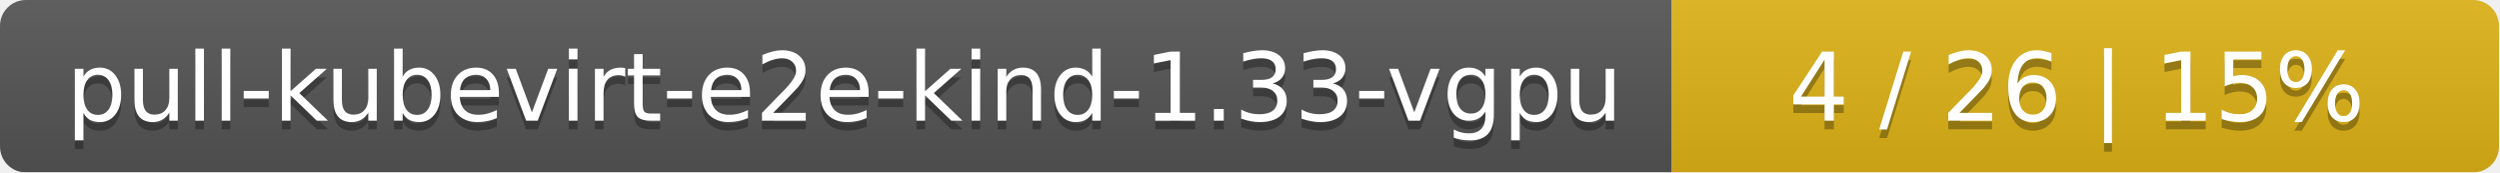
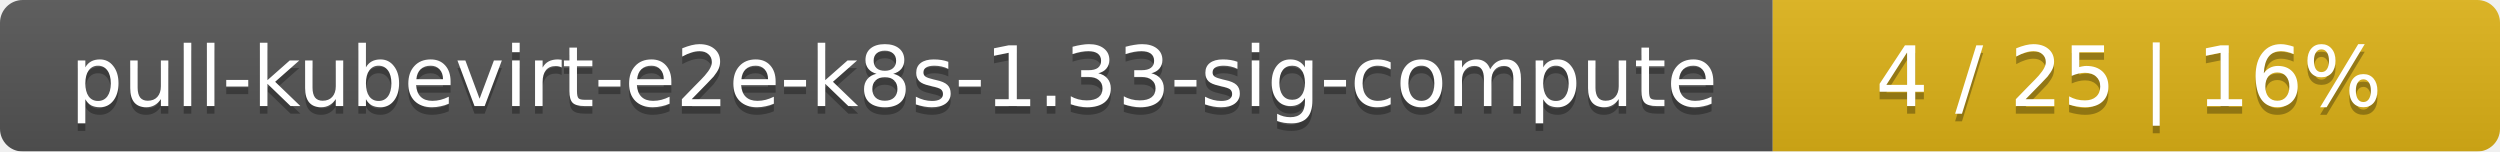
- <svg xmlns="http://www.w3.org/2000/svg" width="290" height="20">
+ <svg xmlns="http://www.w3.org/2000/svg" width="330" height="20">
  <linearGradient id="smooth" x2="0" y2="100%">
    <stop offset="0" stop-color="#bbb" stop-opacity=".1" />
    <stop offset="1" stop-opacity=".1" />
  </linearGradient>
  <mask id="round">
-     <rect width="290" height="20" rx="3" fill="#fff" />
+     <rect width="330" height="20" rx="3" fill="#fff" />
  </mask>
  <g mask="url(#round)">
-     <rect width="194" height="20" fill="#555" />
-     <rect x="194" width="96" height="20" fill="#dfb317" />
-     <rect width="290" height="20" fill="url(#smooth)" />
+     <rect width="234" height="20" fill="#555" />
+     <rect x="234" width="96" height="20" fill="#dfb317" />
+     <rect width="330" height="20" fill="url(#smooth)" />
  </g>
  <g fill="#fff" text-anchor="middle" font-family="DejaVu Sans,Verdana,Geneva,sans-serif" font-size="11">
-     <text x="98" y="15" fill="#010101" fill-opacity=".3">pull-kubevirt-e2e-kind-1.33-vgpu</text>
-     <text x="98" y="14">pull-kubevirt-e2e-kind-1.33-vgpu</text>
-     <text x="241" y="15" fill="#010101" fill-opacity=".3">4 / 26    |    15%</text>
-     <text x="241" y="14">4 / 26    |    15%</text>
+     <text x="118" y="15" fill="#010101" fill-opacity=".3">pull-kubevirt-e2e-k8s-1.33-sig-compute</text>
+     <text x="118" y="14">pull-kubevirt-e2e-k8s-1.33-sig-compute</text>
+     <text x="281" y="15" fill="#010101" fill-opacity=".3">4 / 25    |    16%</text>
+     <text x="281" y="14">4 / 25    |    16%</text>
  </g>
</svg>
